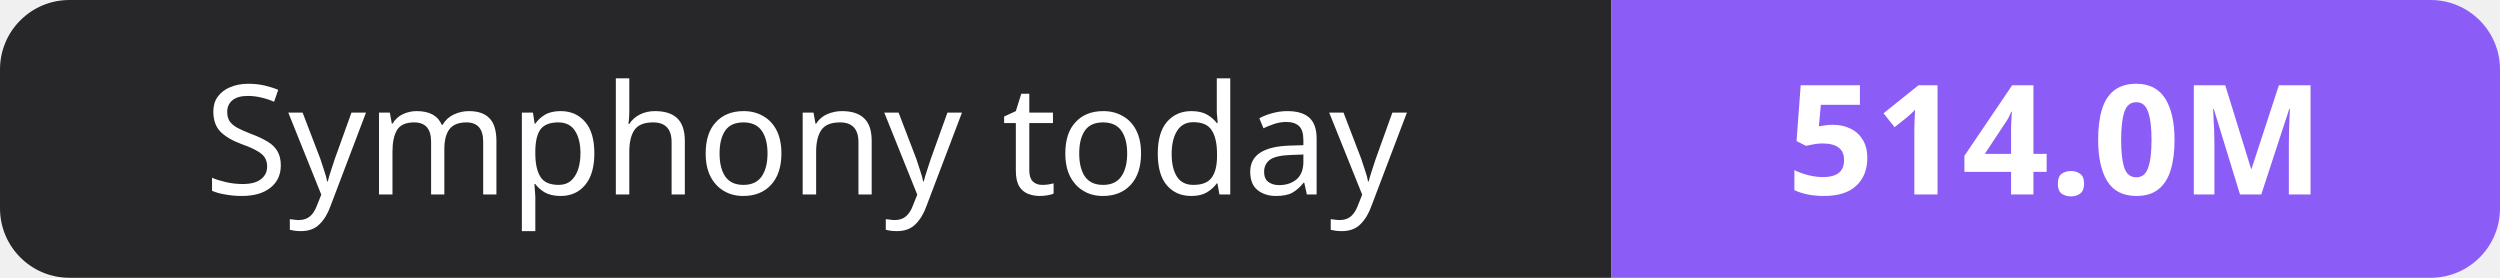
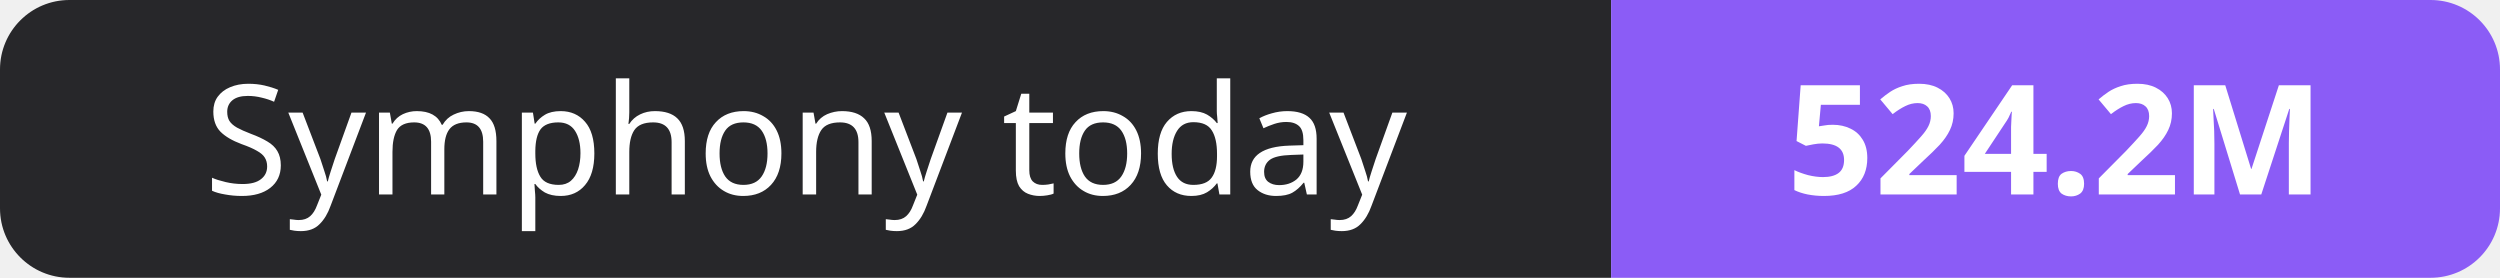
- <svg xmlns="http://www.w3.org/2000/svg" width="180" height="20" role="img" aria-label="Symphony today: 514.0M">
+ <svg xmlns="http://www.w3.org/2000/svg" width="180" height="20" role="img" aria-label="Symphony today: 524.2M">
  <clipPath id="r">
    <rect width="180" height="20" rx="5" fill="#fff" />
  </clipPath>
  <g clip-path="url(#r)">
    <rect width="116" height="20" fill="#27272a" />
    <rect x="116" width="64" height="20" fill="#8b5cf6" />
  </g>
  <g fill="#fff" text-anchor="middle" font-family="Verdana,Geneva,sans-serif" font-size="11">
    <text x="58.0" y="14">Symphony today</text>
-     <text x="148.0" y="14" font-weight="700">514.0M</text>
+     <text x="148.0" y="14" font-weight="700">524.2M</text>
  </g>
</svg>
